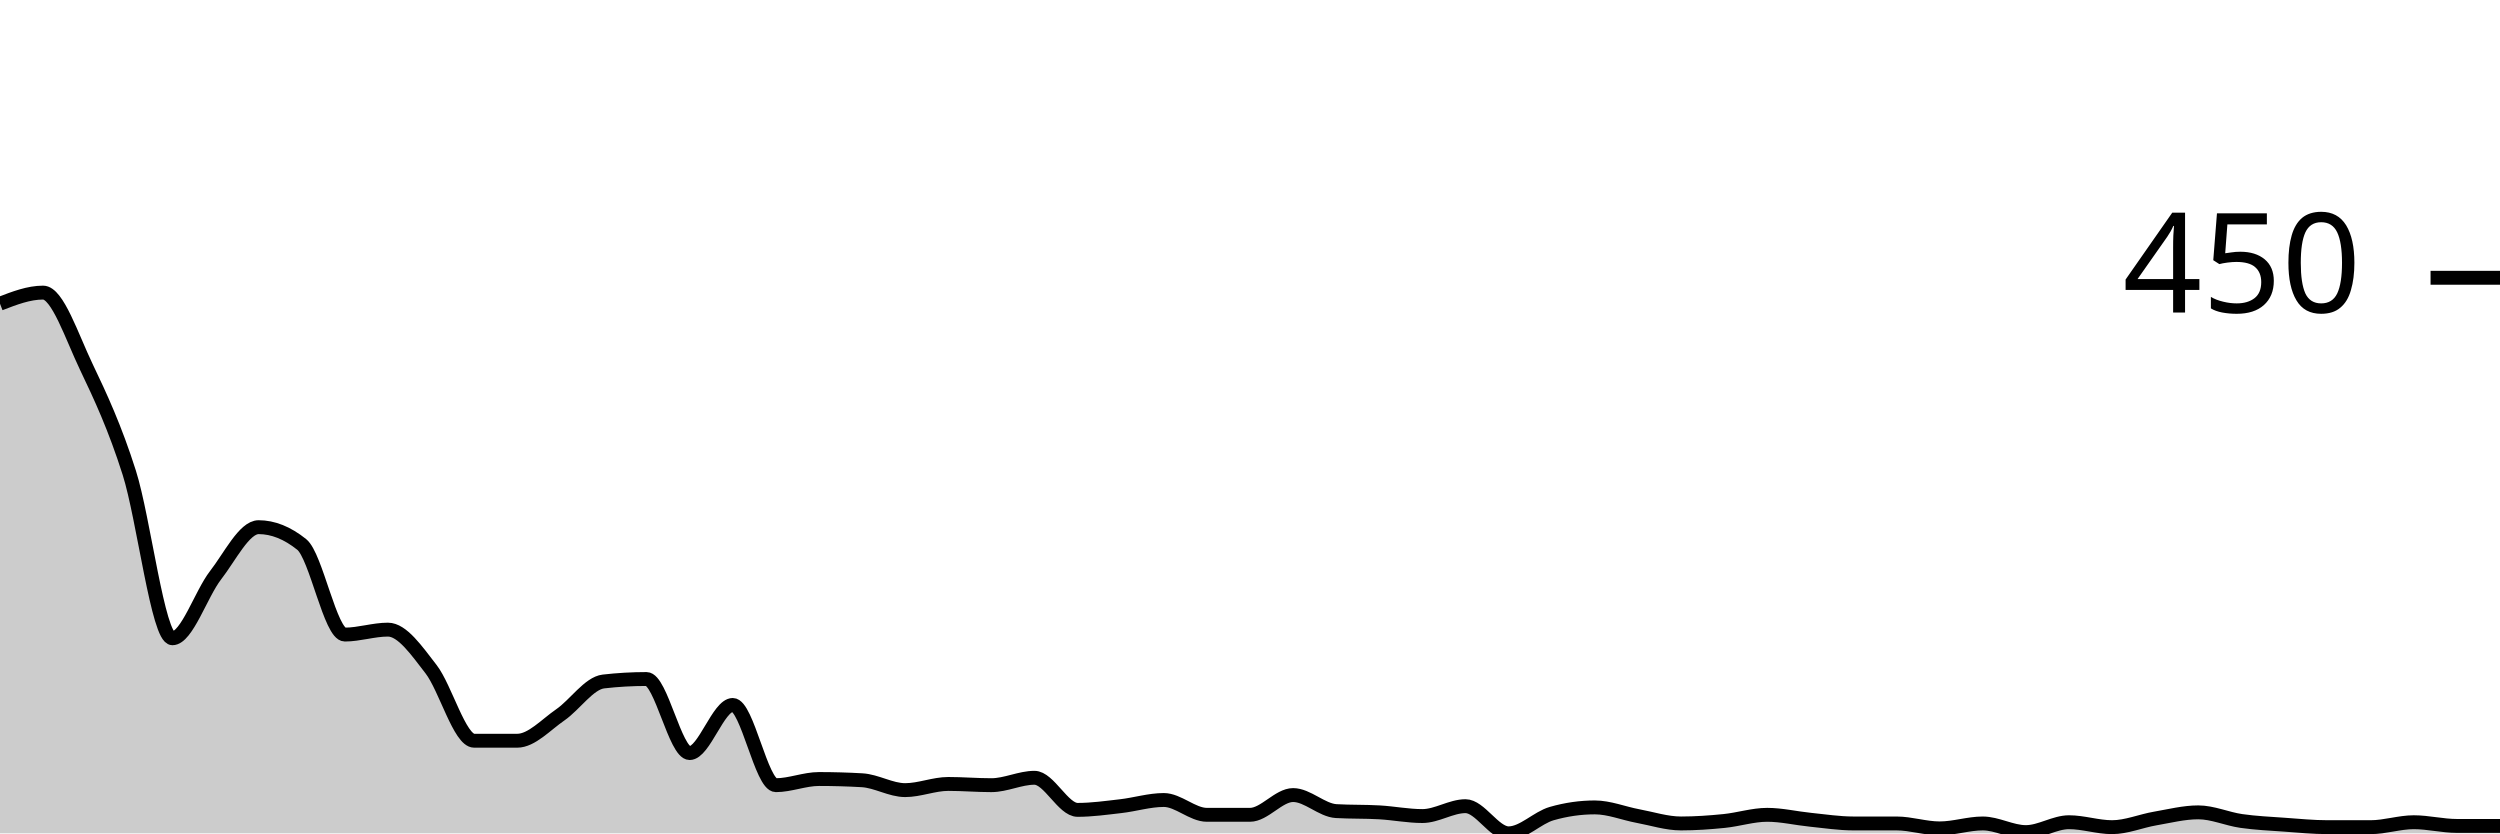
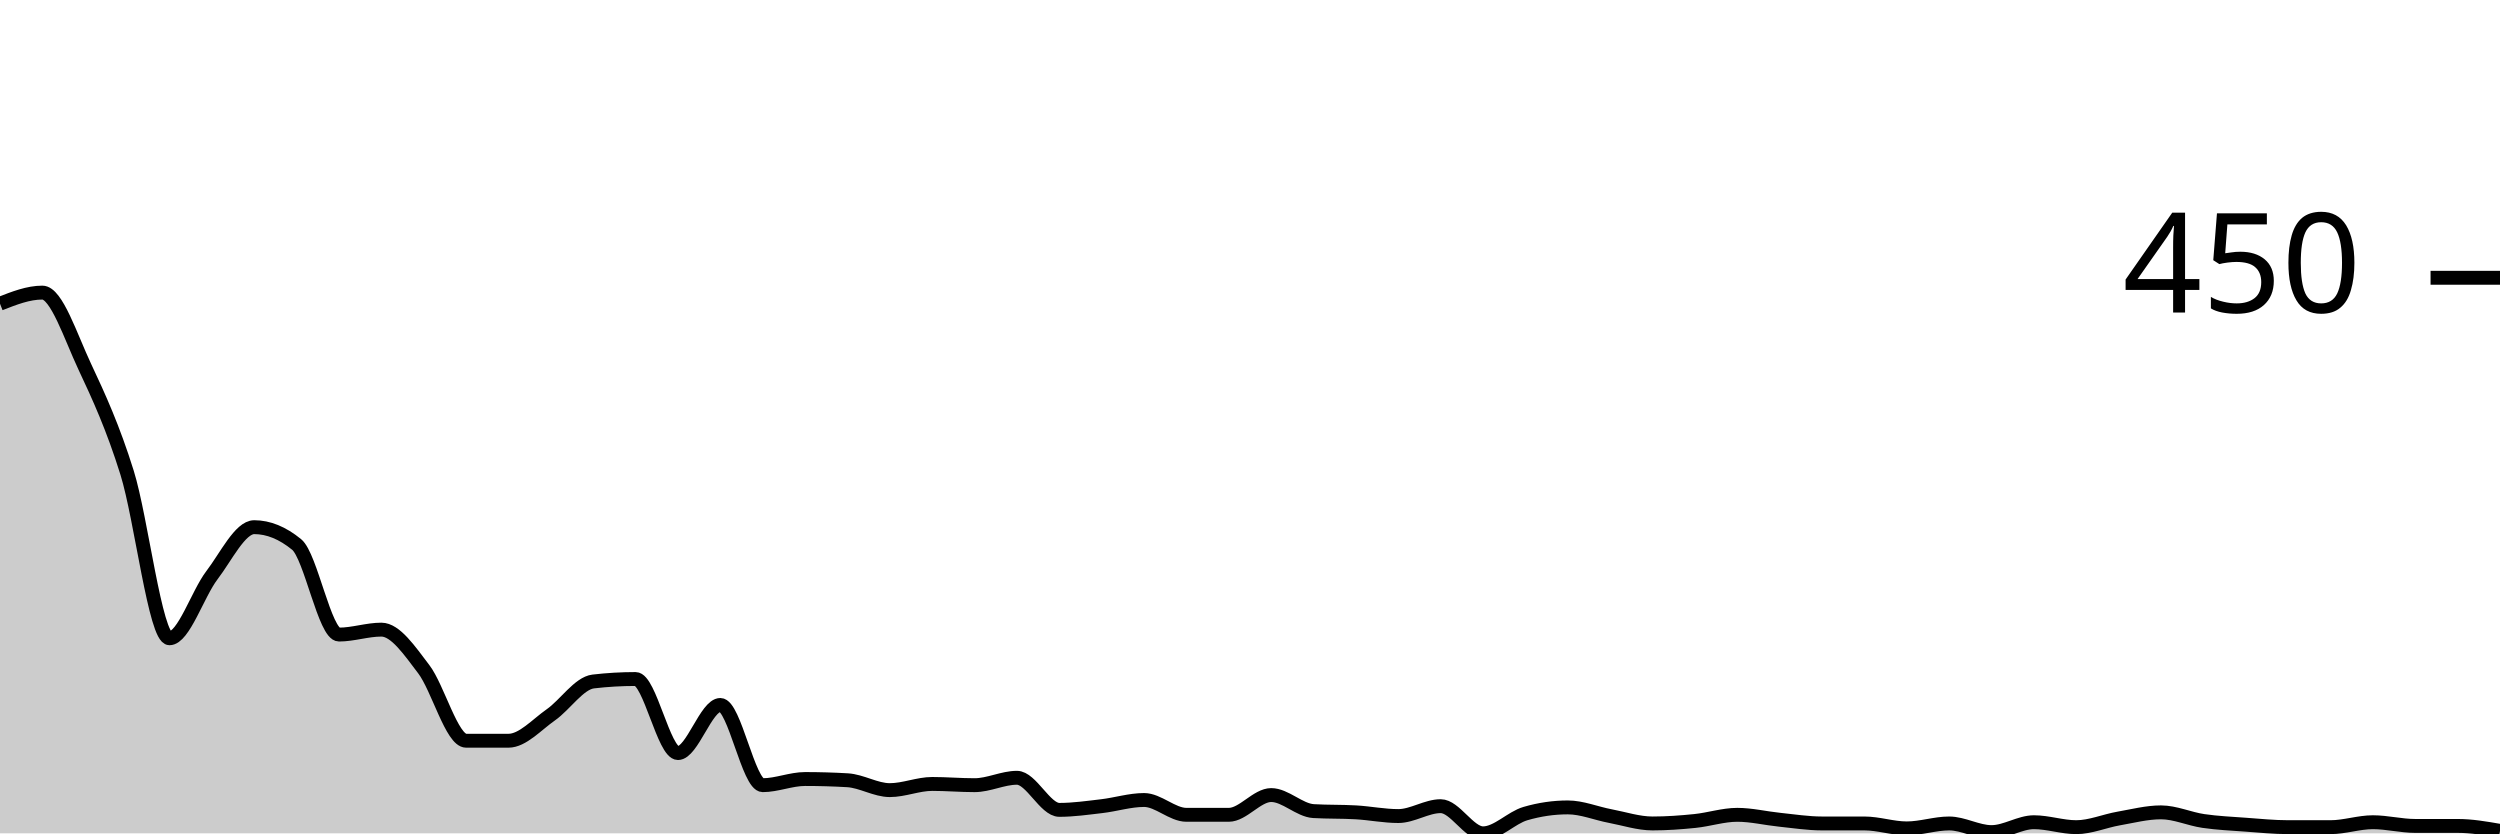
<svg xmlns="http://www.w3.org/2000/svg" viewBox="0 0 180 60">
  <g transform="translate(0,20)">
-     <path class="area" fill="rgba(0, 0, 0, 0.2)" d="M0,1.867C1.034,1.467,2.069,1.067,3.103,1.067C4.138,1.067,5.172,4.237,6.207,6.4C7.241,8.563,8.276,10.785,9.31,14.044C10.345,17.304,11.379,25.956,12.414,25.956C13.448,25.956,14.483,22.756,15.517,21.422C16.552,20.089,17.586,17.956,18.621,17.956C19.655,17.956,20.69,18.37,21.724,19.2C22.759,20.03,23.793,25.689,24.828,25.689C25.862,25.689,26.897,25.333,27.931,25.333C28.966,25.333,30,26.844,31.034,28.178C32.069,29.511,33.103,33.333,34.138,33.333C35.172,33.333,36.207,33.333,37.241,33.333C38.276,33.333,39.31,32.178,40.345,31.467C41.379,30.756,42.414,29.185,43.448,29.067C44.483,28.948,45.517,28.889,46.552,28.889C47.586,28.889,48.621,34.222,49.655,34.222C50.69,34.222,51.724,30.756,52.759,30.756C53.793,30.756,54.828,36.533,55.862,36.533C56.897,36.533,57.931,36.089,58.966,36.089C60,36.089,61.034,36.119,62.069,36.178C63.103,36.237,64.138,36.889,65.172,36.889C66.207,36.889,67.241,36.444,68.276,36.444C69.31,36.444,70.345,36.533,71.379,36.533C72.414,36.533,73.448,36,74.483,36C75.517,36,76.552,38.311,77.586,38.311C78.621,38.311,79.655,38.163,80.69,38.044C81.724,37.926,82.759,37.6,83.793,37.6C84.828,37.6,85.862,38.667,86.897,38.667C87.931,38.667,88.966,38.667,90,38.667C91.034,38.667,92.069,37.244,93.103,37.244C94.138,37.244,95.172,38.341,96.207,38.4C97.241,38.459,98.276,38.43,99.31,38.489C100.345,38.548,101.379,38.756,102.414,38.756C103.448,38.756,104.483,38.044,105.517,38.044C106.552,38.044,107.586,40,108.621,40C109.655,40,110.69,38.874,111.724,38.578C112.759,38.281,113.793,38.133,114.828,38.133C115.862,38.133,116.897,38.563,117.931,38.756C118.966,38.948,120,39.289,121.034,39.289C122.069,39.289,123.103,39.215,124.138,39.111C125.172,39.007,126.207,38.667,127.241,38.667C128.276,38.667,129.31,38.919,130.345,39.022C131.379,39.126,132.414,39.289,133.448,39.289C134.483,39.289,135.517,39.289,136.552,39.289C137.586,39.289,138.621,39.644,139.655,39.644C140.69,39.644,141.724,39.289,142.759,39.289C143.793,39.289,144.828,39.911,145.862,39.911C146.897,39.911,147.931,39.2,148.966,39.2C150,39.2,151.034,39.556,152.069,39.556C153.103,39.556,154.138,39.111,155.172,38.933C156.207,38.756,157.241,38.489,158.276,38.489C159.31,38.489,160.345,38.963,161.379,39.111C162.414,39.259,163.448,39.304,164.483,39.378C165.517,39.452,166.552,39.556,167.586,39.556C168.621,39.556,169.655,39.556,170.69,39.556C171.724,39.556,172.759,39.2,173.793,39.2C174.828,39.2,175.862,39.467,176.897,39.467C177.931,39.467,178.966,39.467,180,39.467L180,40C178.966,40,177.931,40,176.897,40C175.862,40,174.828,40,173.793,40C172.759,40,171.724,40,170.69,40C169.655,40,168.621,40,167.586,40C166.552,40,165.517,40,164.483,40C163.448,40,162.414,40,161.379,40C160.345,40,159.31,40,158.276,40C157.241,40,156.207,40,155.172,40C154.138,40,153.103,40,152.069,40C151.034,40,150,40,148.966,40C147.931,40,146.897,40,145.862,40C144.828,40,143.793,40,142.759,40C141.724,40,140.69,40,139.655,40C138.621,40,137.586,40,136.552,40C135.517,40,134.483,40,133.448,40C132.414,40,131.379,40,130.345,40C129.31,40,128.276,40,127.241,40C126.207,40,125.172,40,124.138,40C123.103,40,122.069,40,121.034,40C120,40,118.966,40,117.931,40C116.897,40,115.862,40,114.828,40C113.793,40,112.759,40,111.724,40C110.69,40,109.655,40,108.621,40C107.586,40,106.552,40,105.517,40C104.483,40,103.448,40,102.414,40C101.379,40,100.345,40,99.31,40C98.276,40,97.241,40,96.207,40C95.172,40,94.138,40,93.103,40C92.069,40,91.034,40,90,40C88.966,40,87.931,40,86.897,40C85.862,40,84.828,40,83.793,40C82.759,40,81.724,40,80.69,40C79.655,40,78.621,40,77.586,40C76.552,40,75.517,40,74.483,40C73.448,40,72.414,40,71.379,40C70.345,40,69.31,40,68.276,40C67.241,40,66.207,40,65.172,40C64.138,40,63.103,40,62.069,40C61.034,40,60,40,58.966,40C57.931,40,56.897,40,55.862,40C54.828,40,53.793,40,52.759,40C51.724,40,50.69,40,49.655,40C48.621,40,47.586,40,46.552,40C45.517,40,44.483,40,43.448,40C42.414,40,41.379,40,40.345,40C39.31,40,38.276,40,37.241,40C36.207,40,35.172,40,34.138,40C33.103,40,32.069,40,31.034,40C30,40,28.966,40,27.931,40C26.897,40,25.862,40,24.828,40C23.793,40,22.759,40,21.724,40C20.69,40,19.655,40,18.621,40C17.586,40,16.552,40,15.517,40C14.483,40,13.448,40,12.414,40C11.379,40,10.345,40,9.31,40C8.276,40,7.241,40,6.207,40C5.172,40,4.138,40,3.103,40C2.069,40,1.034,40,0,40Z" />
-     <path class="line" stroke="black" fill="none" d="M0,1.867C1.034,1.467,2.069,1.067,3.103,1.067C4.138,1.067,5.172,4.237,6.207,6.4C7.241,8.563,8.276,10.785,9.31,14.044C10.345,17.304,11.379,25.956,12.414,25.956C13.448,25.956,14.483,22.756,15.517,21.422C16.552,20.089,17.586,17.956,18.621,17.956C19.655,17.956,20.69,18.37,21.724,19.2C22.759,20.03,23.793,25.689,24.828,25.689C25.862,25.689,26.897,25.333,27.931,25.333C28.966,25.333,30,26.844,31.034,28.178C32.069,29.511,33.103,33.333,34.138,33.333C35.172,33.333,36.207,33.333,37.241,33.333C38.276,33.333,39.31,32.178,40.345,31.467C41.379,30.756,42.414,29.185,43.448,29.067C44.483,28.948,45.517,28.889,46.552,28.889C47.586,28.889,48.621,34.222,49.655,34.222C50.69,34.222,51.724,30.756,52.759,30.756C53.793,30.756,54.828,36.533,55.862,36.533C56.897,36.533,57.931,36.089,58.966,36.089C60,36.089,61.034,36.119,62.069,36.178C63.103,36.237,64.138,36.889,65.172,36.889C66.207,36.889,67.241,36.444,68.276,36.444C69.31,36.444,70.345,36.533,71.379,36.533C72.414,36.533,73.448,36,74.483,36C75.517,36,76.552,38.311,77.586,38.311C78.621,38.311,79.655,38.163,80.69,38.044C81.724,37.926,82.759,37.6,83.793,37.6C84.828,37.6,85.862,38.667,86.897,38.667C87.931,38.667,88.966,38.667,90,38.667C91.034,38.667,92.069,37.244,93.103,37.244C94.138,37.244,95.172,38.341,96.207,38.4C97.241,38.459,98.276,38.43,99.31,38.489C100.345,38.548,101.379,38.756,102.414,38.756C103.448,38.756,104.483,38.044,105.517,38.044C106.552,38.044,107.586,40,108.621,40C109.655,40,110.69,38.874,111.724,38.578C112.759,38.281,113.793,38.133,114.828,38.133C115.862,38.133,116.897,38.563,117.931,38.756C118.966,38.948,120,39.289,121.034,39.289C122.069,39.289,123.103,39.215,124.138,39.111C125.172,39.007,126.207,38.667,127.241,38.667C128.276,38.667,129.31,38.919,130.345,39.022C131.379,39.126,132.414,39.289,133.448,39.289C134.483,39.289,135.517,39.289,136.552,39.289C137.586,39.289,138.621,39.644,139.655,39.644C140.69,39.644,141.724,39.289,142.759,39.289C143.793,39.289,144.828,39.911,145.862,39.911C146.897,39.911,147.931,39.2,148.966,39.2C150,39.2,151.034,39.556,152.069,39.556C153.103,39.556,154.138,39.111,155.172,38.933C156.207,38.756,157.241,38.489,158.276,38.489C159.31,38.489,160.345,38.963,161.379,39.111C162.414,39.259,163.448,39.304,164.483,39.378C165.517,39.452,166.552,39.556,167.586,39.556C168.621,39.556,169.655,39.556,170.69,39.556C171.724,39.556,172.759,39.2,173.793,39.2C174.828,39.2,175.862,39.467,176.897,39.467C177.931,39.467,178.966,39.467,180,39.467" />
+     <path class="area" fill="rgba(0, 0, 0, 0.2)" d="M0,1.867C1.017,1.467,2.034,1.067,3.051,1.067C4.068,1.067,5.085,4.237,6.102,6.4C7.119,8.563,8.136,10.785,9.153,14.044C10.169,17.304,11.186,25.956,12.203,25.956C13.22,25.956,14.237,22.756,15.254,21.422C16.271,20.089,17.288,17.956,18.305,17.956C19.322,17.956,20.339,18.37,21.356,19.2C22.373,20.03,23.39,25.689,24.407,25.689C25.424,25.689,26.441,25.333,27.458,25.333C28.475,25.333,29.492,26.844,30.508,28.178C31.525,29.511,32.542,33.333,33.559,33.333C34.576,33.333,35.593,33.333,36.61,33.333C37.627,33.333,38.644,32.178,39.661,31.467C40.678,30.756,41.695,29.185,42.712,29.067C43.729,28.948,44.746,28.889,45.763,28.889C46.78,28.889,47.797,34.222,48.814,34.222C49.831,34.222,50.847,30.756,51.864,30.756C52.881,30.756,53.898,36.533,54.915,36.533C55.932,36.533,56.949,36.089,57.966,36.089C58.983,36.089,60,36.119,61.017,36.178C62.034,36.237,63.051,36.889,64.068,36.889C65.085,36.889,66.102,36.444,67.119,36.444C68.136,36.444,69.153,36.533,70.169,36.533C71.186,36.533,72.203,36,73.22,36C74.237,36,75.254,38.311,76.271,38.311C77.288,38.311,78.305,38.163,79.322,38.044C80.339,37.926,81.356,37.6,82.373,37.6C83.39,37.6,84.407,38.667,85.424,38.667C86.441,38.667,87.458,38.667,88.475,38.667C89.492,38.667,90.508,37.244,91.525,37.244C92.542,37.244,93.559,38.341,94.576,38.4C95.593,38.459,96.61,38.43,97.627,38.489C98.644,38.548,99.661,38.756,100.678,38.756C101.695,38.756,102.712,38.044,103.729,38.044C104.746,38.044,105.763,40,106.78,40C107.797,40,108.814,38.874,109.831,38.578C110.847,38.281,111.864,38.133,112.881,38.133C113.898,38.133,114.915,38.563,115.932,38.756C116.949,38.948,117.966,39.289,118.983,39.289C120,39.289,121.017,39.215,122.034,39.111C123.051,39.007,124.068,38.667,125.085,38.667C126.102,38.667,127.119,38.919,128.136,39.022C129.153,39.126,130.169,39.289,131.186,39.289C132.203,39.289,133.22,39.289,134.237,39.289C135.254,39.289,136.271,39.644,137.288,39.644C138.305,39.644,139.322,39.289,140.339,39.289C141.356,39.289,142.373,39.911,143.39,39.911C144.407,39.911,145.424,39.2,146.441,39.2C147.458,39.2,148.475,39.556,149.492,39.556C150.508,39.556,151.525,39.111,152.542,38.933C153.559,38.756,154.576,38.489,155.593,38.489C156.61,38.489,157.627,38.963,158.644,39.111C159.661,39.259,160.678,39.304,161.695,39.378C162.712,39.452,163.729,39.556,164.746,39.556C165.763,39.556,166.78,39.556,167.797,39.556C168.814,39.556,169.831,39.2,170.847,39.2C171.864,39.2,172.881,39.467,173.898,39.467C174.915,39.467,175.932,39.467,176.949,39.467C177.966,39.467,178.983,39.644,180,39.822L180,40C178.983,40,177.966,40,176.949,40C175.932,40,174.915,40,173.898,40C172.881,40,171.864,40,170.847,40C169.831,40,168.814,40,167.797,40C166.78,40,165.763,40,164.746,40C163.729,40,162.712,40,161.695,40C160.678,40,159.661,40,158.644,40C157.627,40,156.61,40,155.593,40C154.576,40,153.559,40,152.542,40C151.525,40,150.508,40,149.492,40C148.475,40,147.458,40,146.441,40C145.424,40,144.407,40,143.39,40C142.373,40,141.356,40,140.339,40C139.322,40,138.305,40,137.288,40C136.271,40,135.254,40,134.237,40C133.22,40,132.203,40,131.186,40C130.169,40,129.153,40,128.136,40C127.119,40,126.102,40,125.085,40C124.068,40,123.051,40,122.034,40C121.017,40,120,40,118.983,40C117.966,40,116.949,40,115.932,40C114.915,40,113.898,40,112.881,40C111.864,40,110.847,40,109.831,40C108.814,40,107.797,40,106.78,40C105.763,40,104.746,40,103.729,40C102.712,40,101.695,40,100.678,40C99.661,40,98.644,40,97.627,40C96.61,40,95.593,40,94.576,40C93.559,40,92.542,40,91.525,40C90.508,40,89.492,40,88.475,40C87.458,40,86.441,40,85.424,40C84.407,40,83.39,40,82.373,40C81.356,40,80.339,40,79.322,40C78.305,40,77.288,40,76.271,40C75.254,40,74.237,40,73.22,40C72.203,40,71.186,40,70.169,40C69.153,40,68.136,40,67.119,40C66.102,40,65.085,40,64.068,40C63.051,40,62.034,40,61.017,40C60,40,58.983,40,57.966,40C56.949,40,55.932,40,54.915,40C53.898,40,52.881,40,51.864,40C50.847,40,49.831,40,48.814,40C47.797,40,46.78,40,45.763,40C44.746,40,43.729,40,42.712,40C41.695,40,40.678,40,39.661,40C38.644,40,37.627,40,36.61,40C35.593,40,34.576,40,33.559,40C32.542,40,31.525,40,30.508,40C29.492,40,28.475,40,27.458,40C26.441,40,25.424,40,24.407,40C23.39,40,22.373,40,21.356,40C20.339,40,19.322,40,18.305,40C17.288,40,16.271,40,15.254,40C14.237,40,13.22,40,12.203,40C11.186,40,10.169,40,9.153,40C8.136,40,7.119,40,6.102,40C5.085,40,4.068,40,3.051,40C2.034,40,1.017,40,0,40Z" />
+     <path class="line" stroke="black" fill="none" d="M0,1.867C1.017,1.467,2.034,1.067,3.051,1.067C4.068,1.067,5.085,4.237,6.102,6.4C7.119,8.563,8.136,10.785,9.153,14.044C10.169,17.304,11.186,25.956,12.203,25.956C13.22,25.956,14.237,22.756,15.254,21.422C16.271,20.089,17.288,17.956,18.305,17.956C19.322,17.956,20.339,18.37,21.356,19.2C22.373,20.03,23.39,25.689,24.407,25.689C25.424,25.689,26.441,25.333,27.458,25.333C28.475,25.333,29.492,26.844,30.508,28.178C31.525,29.511,32.542,33.333,33.559,33.333C34.576,33.333,35.593,33.333,36.61,33.333C37.627,33.333,38.644,32.178,39.661,31.467C40.678,30.756,41.695,29.185,42.712,29.067C43.729,28.948,44.746,28.889,45.763,28.889C46.78,28.889,47.797,34.222,48.814,34.222C49.831,34.222,50.847,30.756,51.864,30.756C52.881,30.756,53.898,36.533,54.915,36.533C55.932,36.533,56.949,36.089,57.966,36.089C58.983,36.089,60,36.119,61.017,36.178C62.034,36.237,63.051,36.889,64.068,36.889C65.085,36.889,66.102,36.444,67.119,36.444C68.136,36.444,69.153,36.533,70.169,36.533C71.186,36.533,72.203,36,73.22,36C74.237,36,75.254,38.311,76.271,38.311C77.288,38.311,78.305,38.163,79.322,38.044C80.339,37.926,81.356,37.6,82.373,37.6C83.39,37.6,84.407,38.667,85.424,38.667C86.441,38.667,87.458,38.667,88.475,38.667C89.492,38.667,90.508,37.244,91.525,37.244C92.542,37.244,93.559,38.341,94.576,38.4C95.593,38.459,96.61,38.43,97.627,38.489C98.644,38.548,99.661,38.756,100.678,38.756C101.695,38.756,102.712,38.044,103.729,38.044C104.746,38.044,105.763,40,106.78,40C107.797,40,108.814,38.874,109.831,38.578C110.847,38.281,111.864,38.133,112.881,38.133C113.898,38.133,114.915,38.563,115.932,38.756C116.949,38.948,117.966,39.289,118.983,39.289C120,39.289,121.017,39.215,122.034,39.111C123.051,39.007,124.068,38.667,125.085,38.667C126.102,38.667,127.119,38.919,128.136,39.022C129.153,39.126,130.169,39.289,131.186,39.289C132.203,39.289,133.22,39.289,134.237,39.289C135.254,39.289,136.271,39.644,137.288,39.644C138.305,39.644,139.322,39.289,140.339,39.289C141.356,39.289,142.373,39.911,143.39,39.911C144.407,39.911,145.424,39.2,146.441,39.2C147.458,39.2,148.475,39.556,149.492,39.556C150.508,39.556,151.525,39.111,152.542,38.933C153.559,38.756,154.576,38.489,155.593,38.489C156.61,38.489,157.627,38.963,158.644,39.111C159.661,39.259,160.678,39.304,161.695,39.378C162.712,39.452,163.729,39.556,164.746,39.556C165.763,39.556,166.78,39.556,167.797,39.556C168.814,39.556,169.831,39.2,170.847,39.2C171.864,39.2,172.881,39.467,173.898,39.467C174.915,39.467,175.932,39.467,176.949,39.467C177.966,39.467,178.983,39.644,180,39.822" />
    <path class="axis-ceiling" stroke-width="1" stroke="black" fill="none" d="M175,0L180,0" />
    <text class="axis-ceiling-label" font-family="sans-serif" text-anchor="end" font-size="10px" x="170" y="2.5">450</text>
  </g>
</svg>
